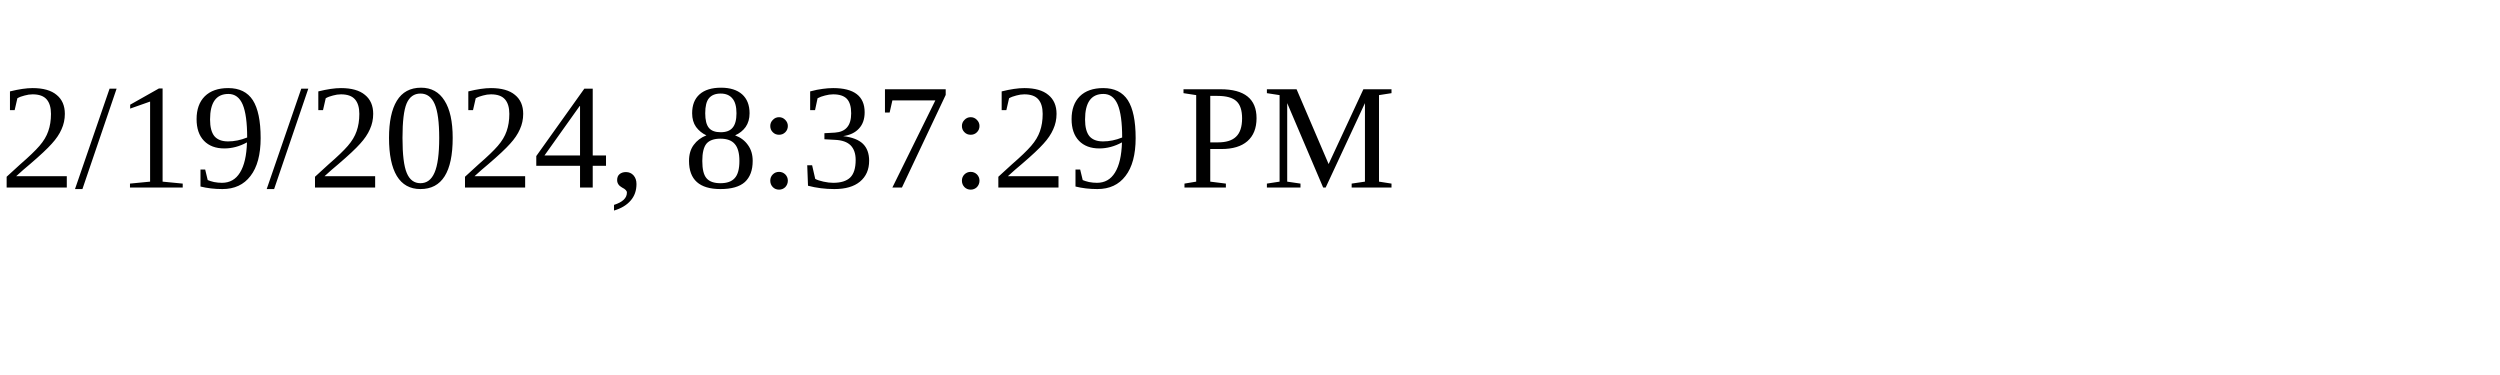
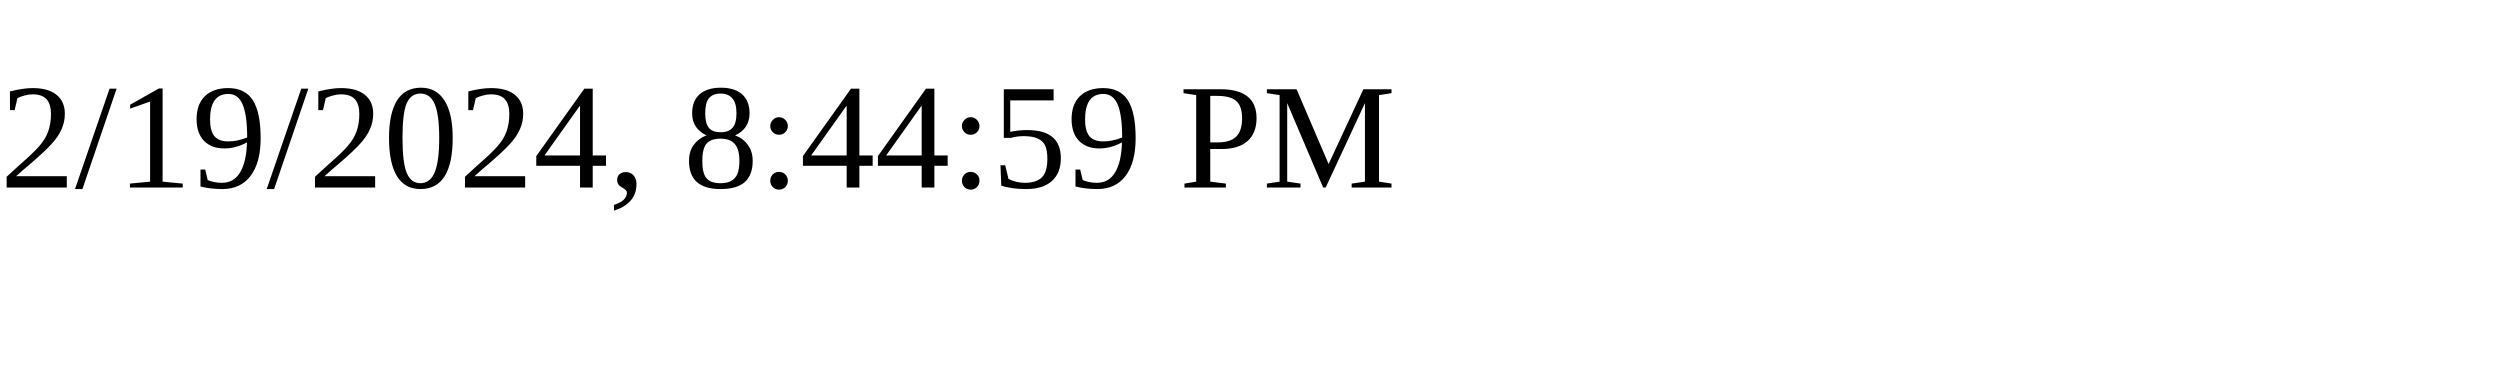
<svg xmlns="http://www.w3.org/2000/svg" height="30" width="200">
-   <text x="0" y="15">2/19/2024, 8:37:29 PM</text>
+   <text x="0" y="15">2/19/2024, 8:44:59 PM</text>
</svg>
